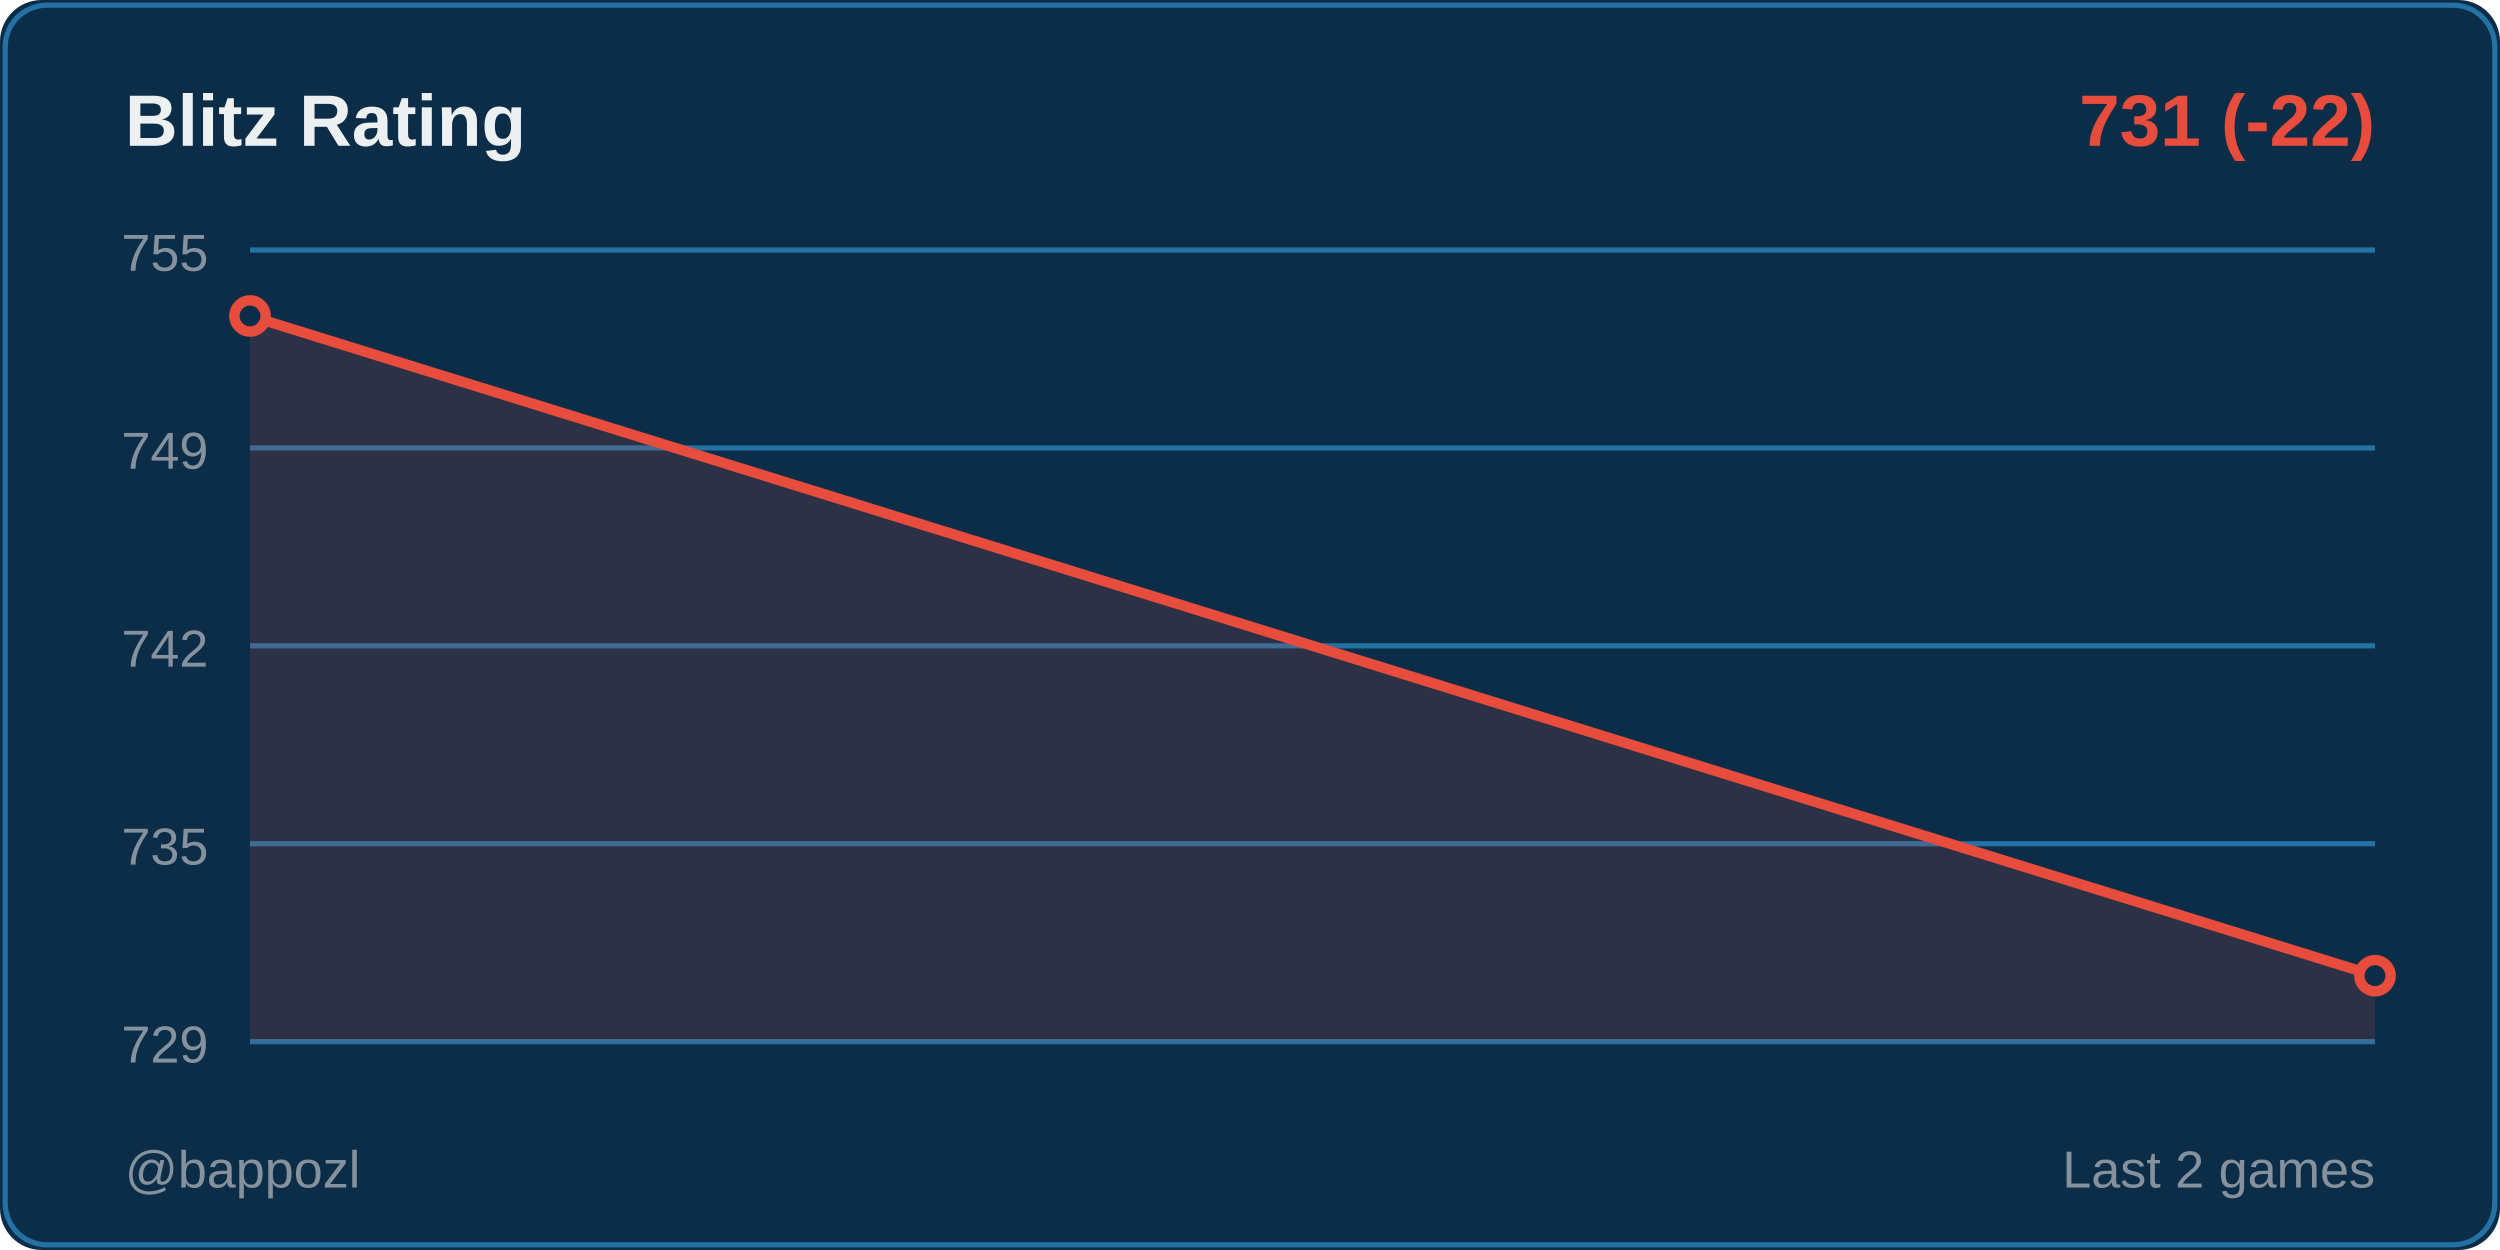
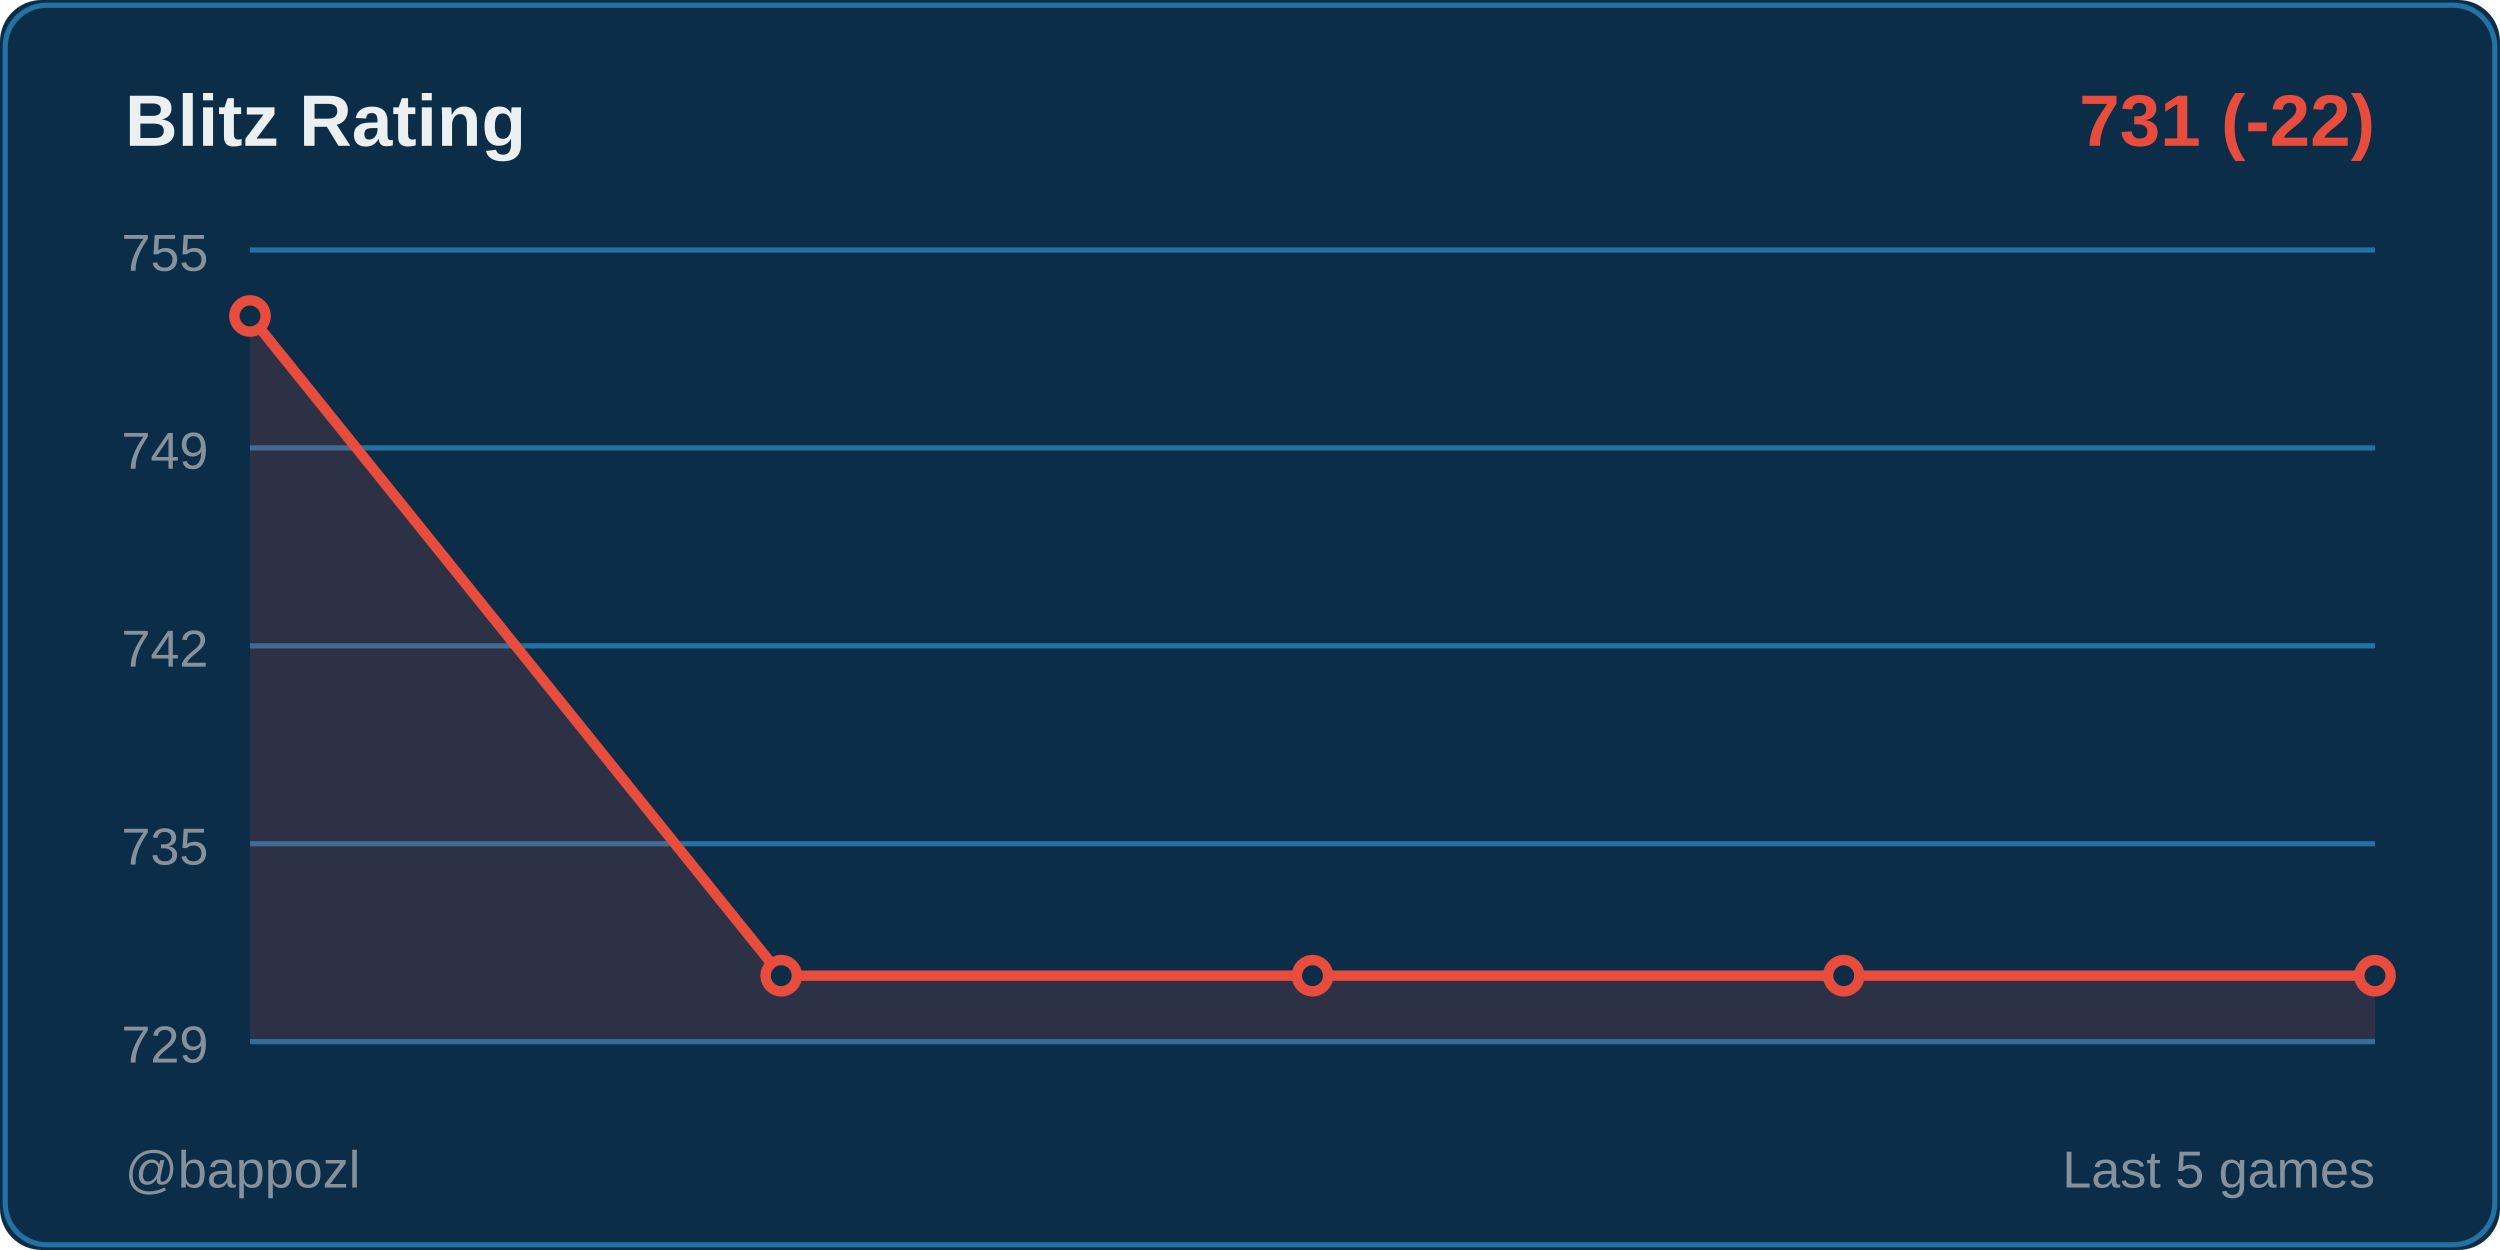
<svg xmlns="http://www.w3.org/2000/svg" width="480" height="240">
  <rect width="480" height="240" fill="#0c2d48" rx="8" />
  <rect x="1" y="1" width="478" height="238" fill="none" stroke="#2471a3" rx="8" />
  <text x="24" y="28" fill="#ecf0f1" font-size="14" font-weight="600" font-family="Segoe UI, Arial, sans-serif">
    Blitz Rating
  </text>
  <text x="456" y="28" fill="#e74c3c" font-size="14" font-weight="600" font-family="Segoe UI, Arial, sans-serif" text-anchor="end">
    731 (-22)
  </text>
  <line x1="48" y1="48" x2="456" y2="48" stroke="#2471a3" stroke-width="1" />
  <text x="40" y="52" fill="#85929e" font-size="10" font-family="Segoe UI, Arial, sans-serif" text-anchor="end">755</text>
  <line x1="48" y1="86" x2="456" y2="86" stroke="#2471a3" stroke-width="1" />
  <text x="40" y="90" fill="#85929e" font-size="10" font-family="Segoe UI, Arial, sans-serif" text-anchor="end">749</text>
  <line x1="48" y1="124" x2="456" y2="124" stroke="#2471a3" stroke-width="1" />
  <text x="40" y="128" fill="#85929e" font-size="10" font-family="Segoe UI, Arial, sans-serif" text-anchor="end">742</text>
  <line x1="48" y1="162" x2="456" y2="162" stroke="#2471a3" stroke-width="1" />
  <text x="40" y="166" fill="#85929e" font-size="10" font-family="Segoe UI, Arial, sans-serif" text-anchor="end">735</text>
  <line x1="48" y1="200" x2="456" y2="200" stroke="#2471a3" stroke-width="1" />
  <text x="40" y="204" fill="#85929e" font-size="10" font-family="Segoe UI, Arial, sans-serif" text-anchor="end">729</text>
-   <polygon points="48,200 48,60.667 456,187.333 456,200" fill="#e74c3c" opacity="0.15" />
-   <polyline points="48,60.667 456,187.333" fill="none" stroke="#e74c3c" stroke-width="2" stroke-linecap="round" stroke-linejoin="round" />
+   <polygon points="48,200 48,60.667 150,187.333 252,187.333 354,187.333 456,187.333 456,200" fill="#e74c3c" opacity="0.15" />
+   <polyline points="48,60.667 150,187.333 252,187.333 354,187.333 456,187.333" fill="none" stroke="#e74c3c" stroke-width="2" stroke-linecap="round" stroke-linejoin="round" />
  <circle cx="48" cy="60.667" r="3" fill="#0c2d48" stroke="#e74c3c" stroke-width="2" />
+   <circle cx="150" cy="187.333" r="3" fill="#0c2d48" stroke="#e74c3c" stroke-width="2" />
+   <circle cx="252" cy="187.333" r="3" fill="#0c2d48" stroke="#e74c3c" stroke-width="2" />
+   <circle cx="354" cy="187.333" r="3" fill="#0c2d48" stroke="#e74c3c" stroke-width="2" />
  <circle cx="456" cy="187.333" r="3" fill="#0c2d48" stroke="#e74c3c" stroke-width="2" />
  <text x="24" y="228" fill="#85929e" font-size="10" font-family="Segoe UI, Arial, sans-serif">
    @bappozl
  </text>
  <text x="456" y="228" fill="#85929e" font-size="10" font-family="Segoe UI, Arial, sans-serif" text-anchor="end">
-     Last 2 games
+     Last 5 games
  </text>
</svg>
